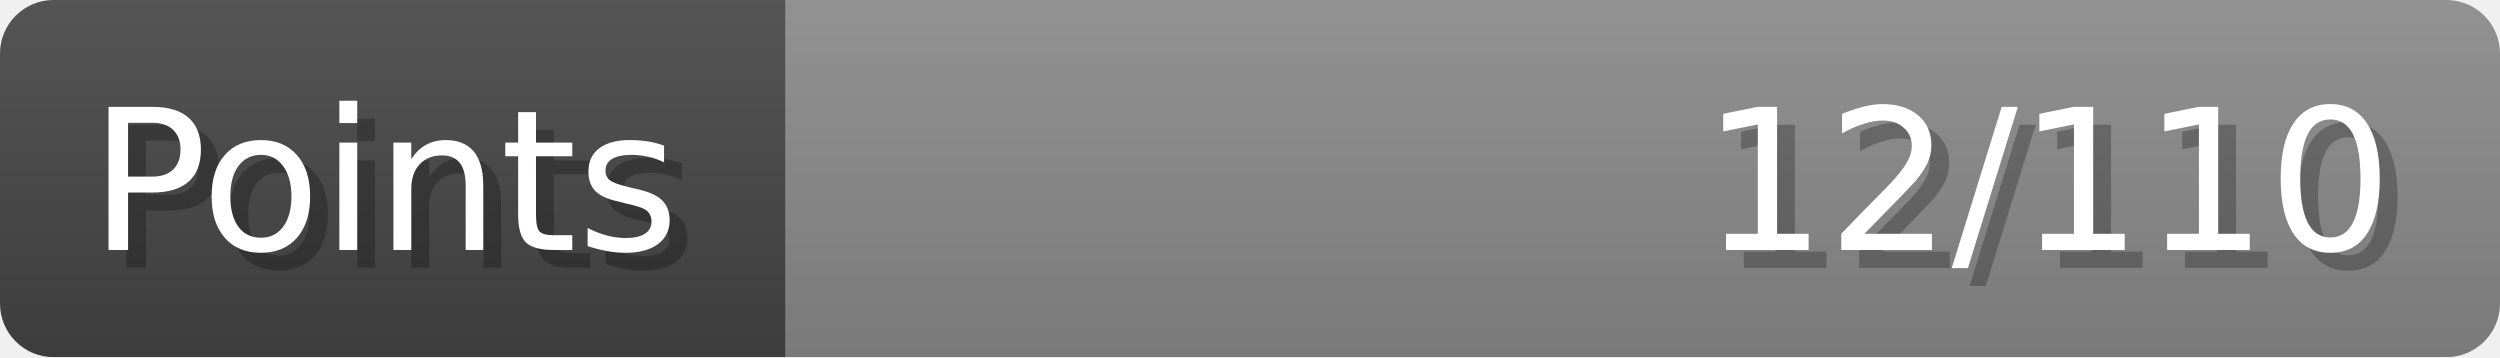
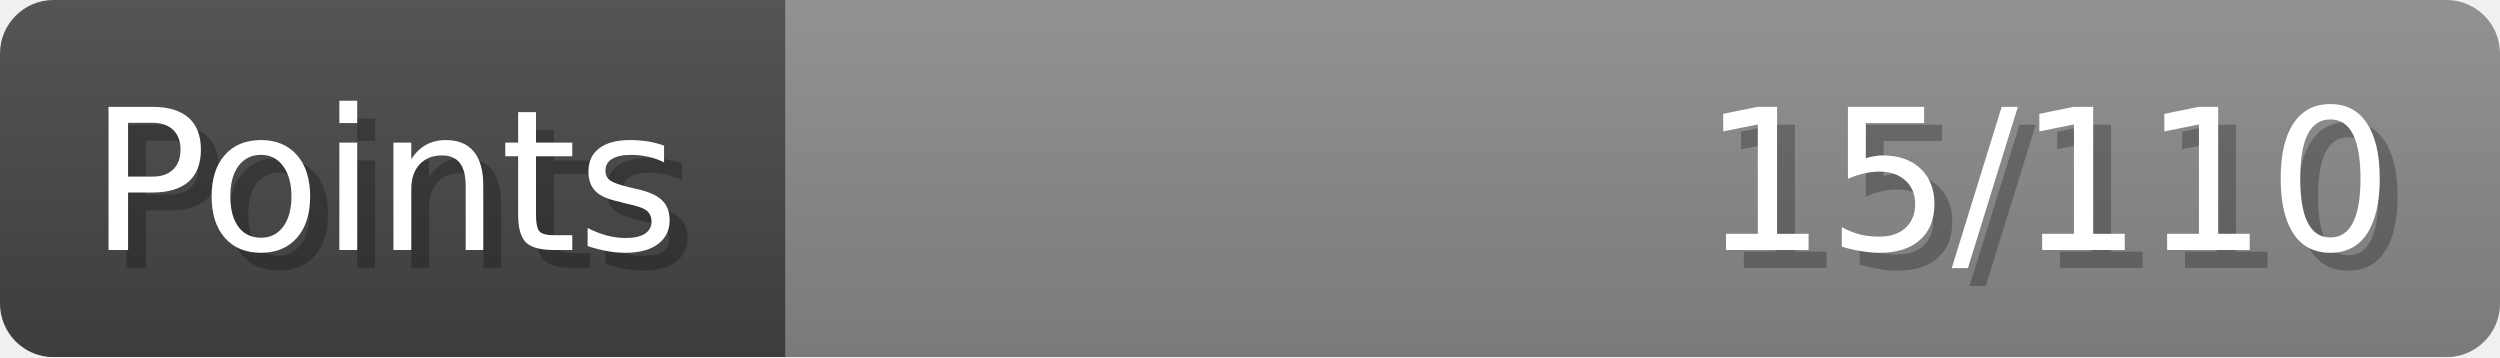
- <svg xmlns="http://www.w3.org/2000/svg" width="140px" height="20px" role="img" aria-label="Points: 12/110">
+ <svg xmlns="http://www.w3.org/2000/svg" width="140px" height="20px" role="img" aria-label="Points: 15/110">
  <linearGradient id="a" x2="0" y2="100%">
    <stop offset="0" stop-opacity=".1" stop-color="#EEE" />
    <stop offset="1" stop-opacity=".1" />
  </linearGradient>
  <mask id="m">
    <rect width="100%" height="100%" rx="3" fill="#FFF" />
  </mask>
  <g mask="url(#m)">
    <rect x="0" y="0" width="44" height="20" fill="#444" />
    <svg x="44" y="0" width="96" height="20">
      <rect width="100%" height="100%" fill="#888888" />
      <rect width="0%" height="100%" fill="#33CC11" transform="">
-         <animate attributeName="width" begin="0.5s" dur="600ms" from="0%" to="10%" repeatCount="1" fill="freeze" calcMode="spline" keyTimes="0; 1" keySplines="0.3, 0.61, 0.355, 1" />
+         <animate attributeName="width" begin="0.5s" dur="600ms" from="0%" to="13%" repeatCount="1" fill="freeze" calcMode="spline" keyTimes="0; 1" keySplines="0.3, 0.61, 0.355, 1" />
      </rect>
    </svg>
    <rect width="140" height="20" fill="url(#a)" />
  </g>
  <g aria-hidden="true" font-size="11" font-family="Verdana, DejaVu Sans, sans-serif" fill="#FFFFFF">
    <text x="6" y="15" fill="#000" opacity="0.25">Points</text>
    <text x="5" y="14">Points</text>
-     <text x="135" y="15" fill="#000" opacity="0.25" text-anchor="end">12/110</text>
-     <text x="134" y="14" text-anchor="end">12/110</text>
+     <text x="135" y="15" fill="#000" opacity="0.25" text-anchor="end">15/110</text>
+     <text x="134" y="14" text-anchor="end">15/110</text>
  </g>
</svg>
